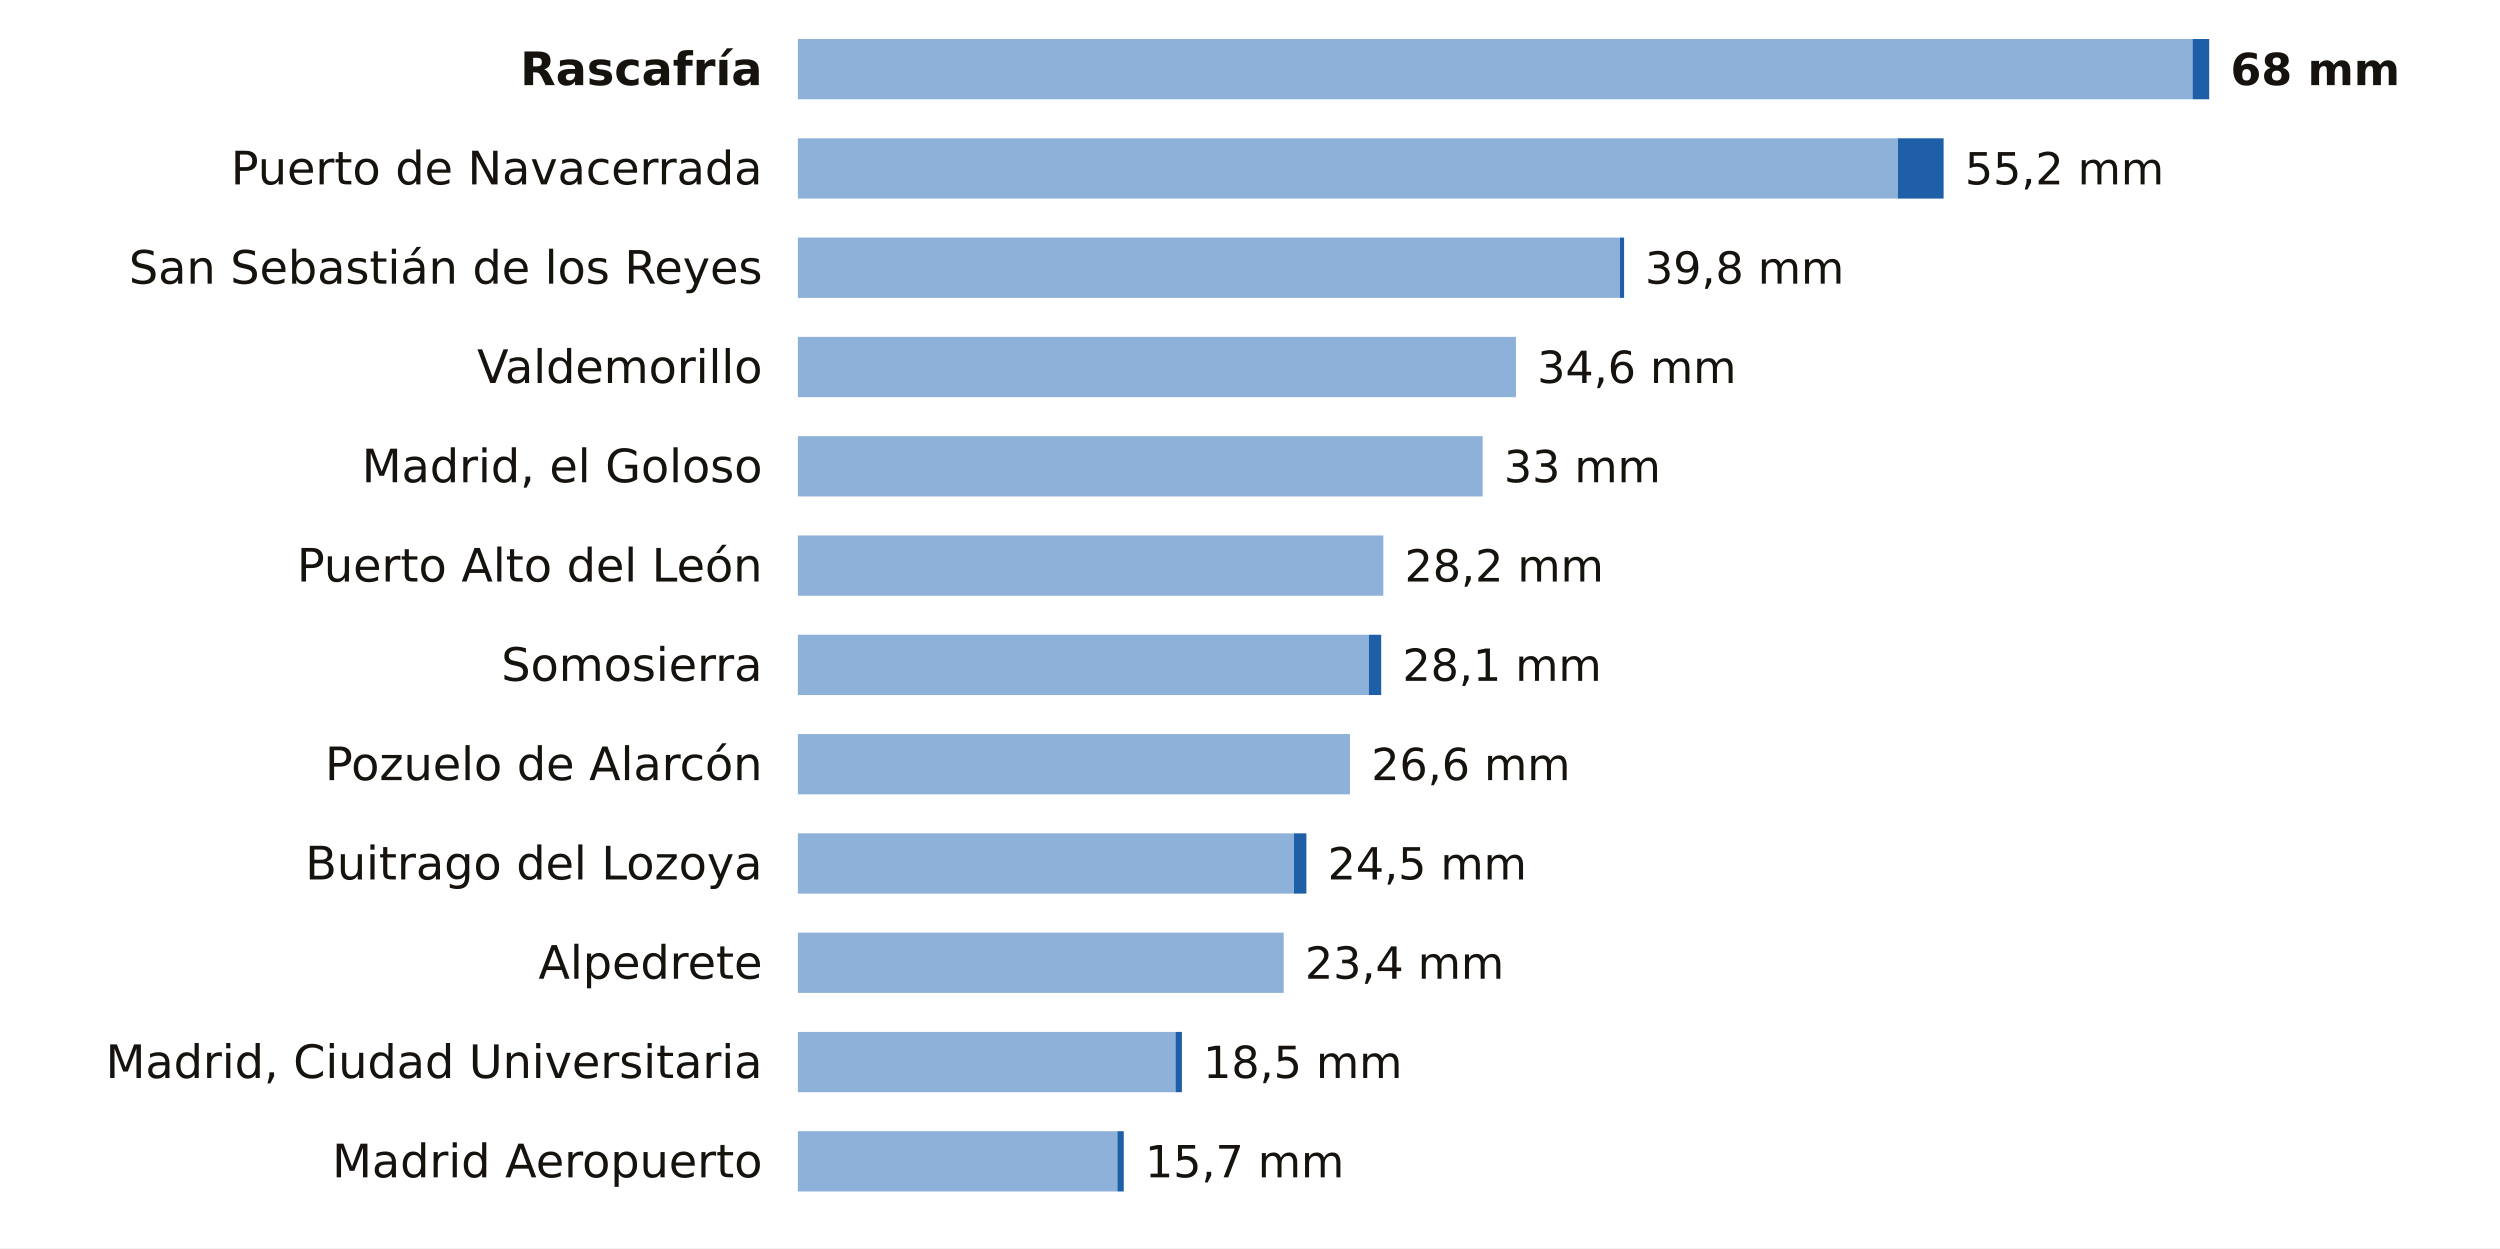
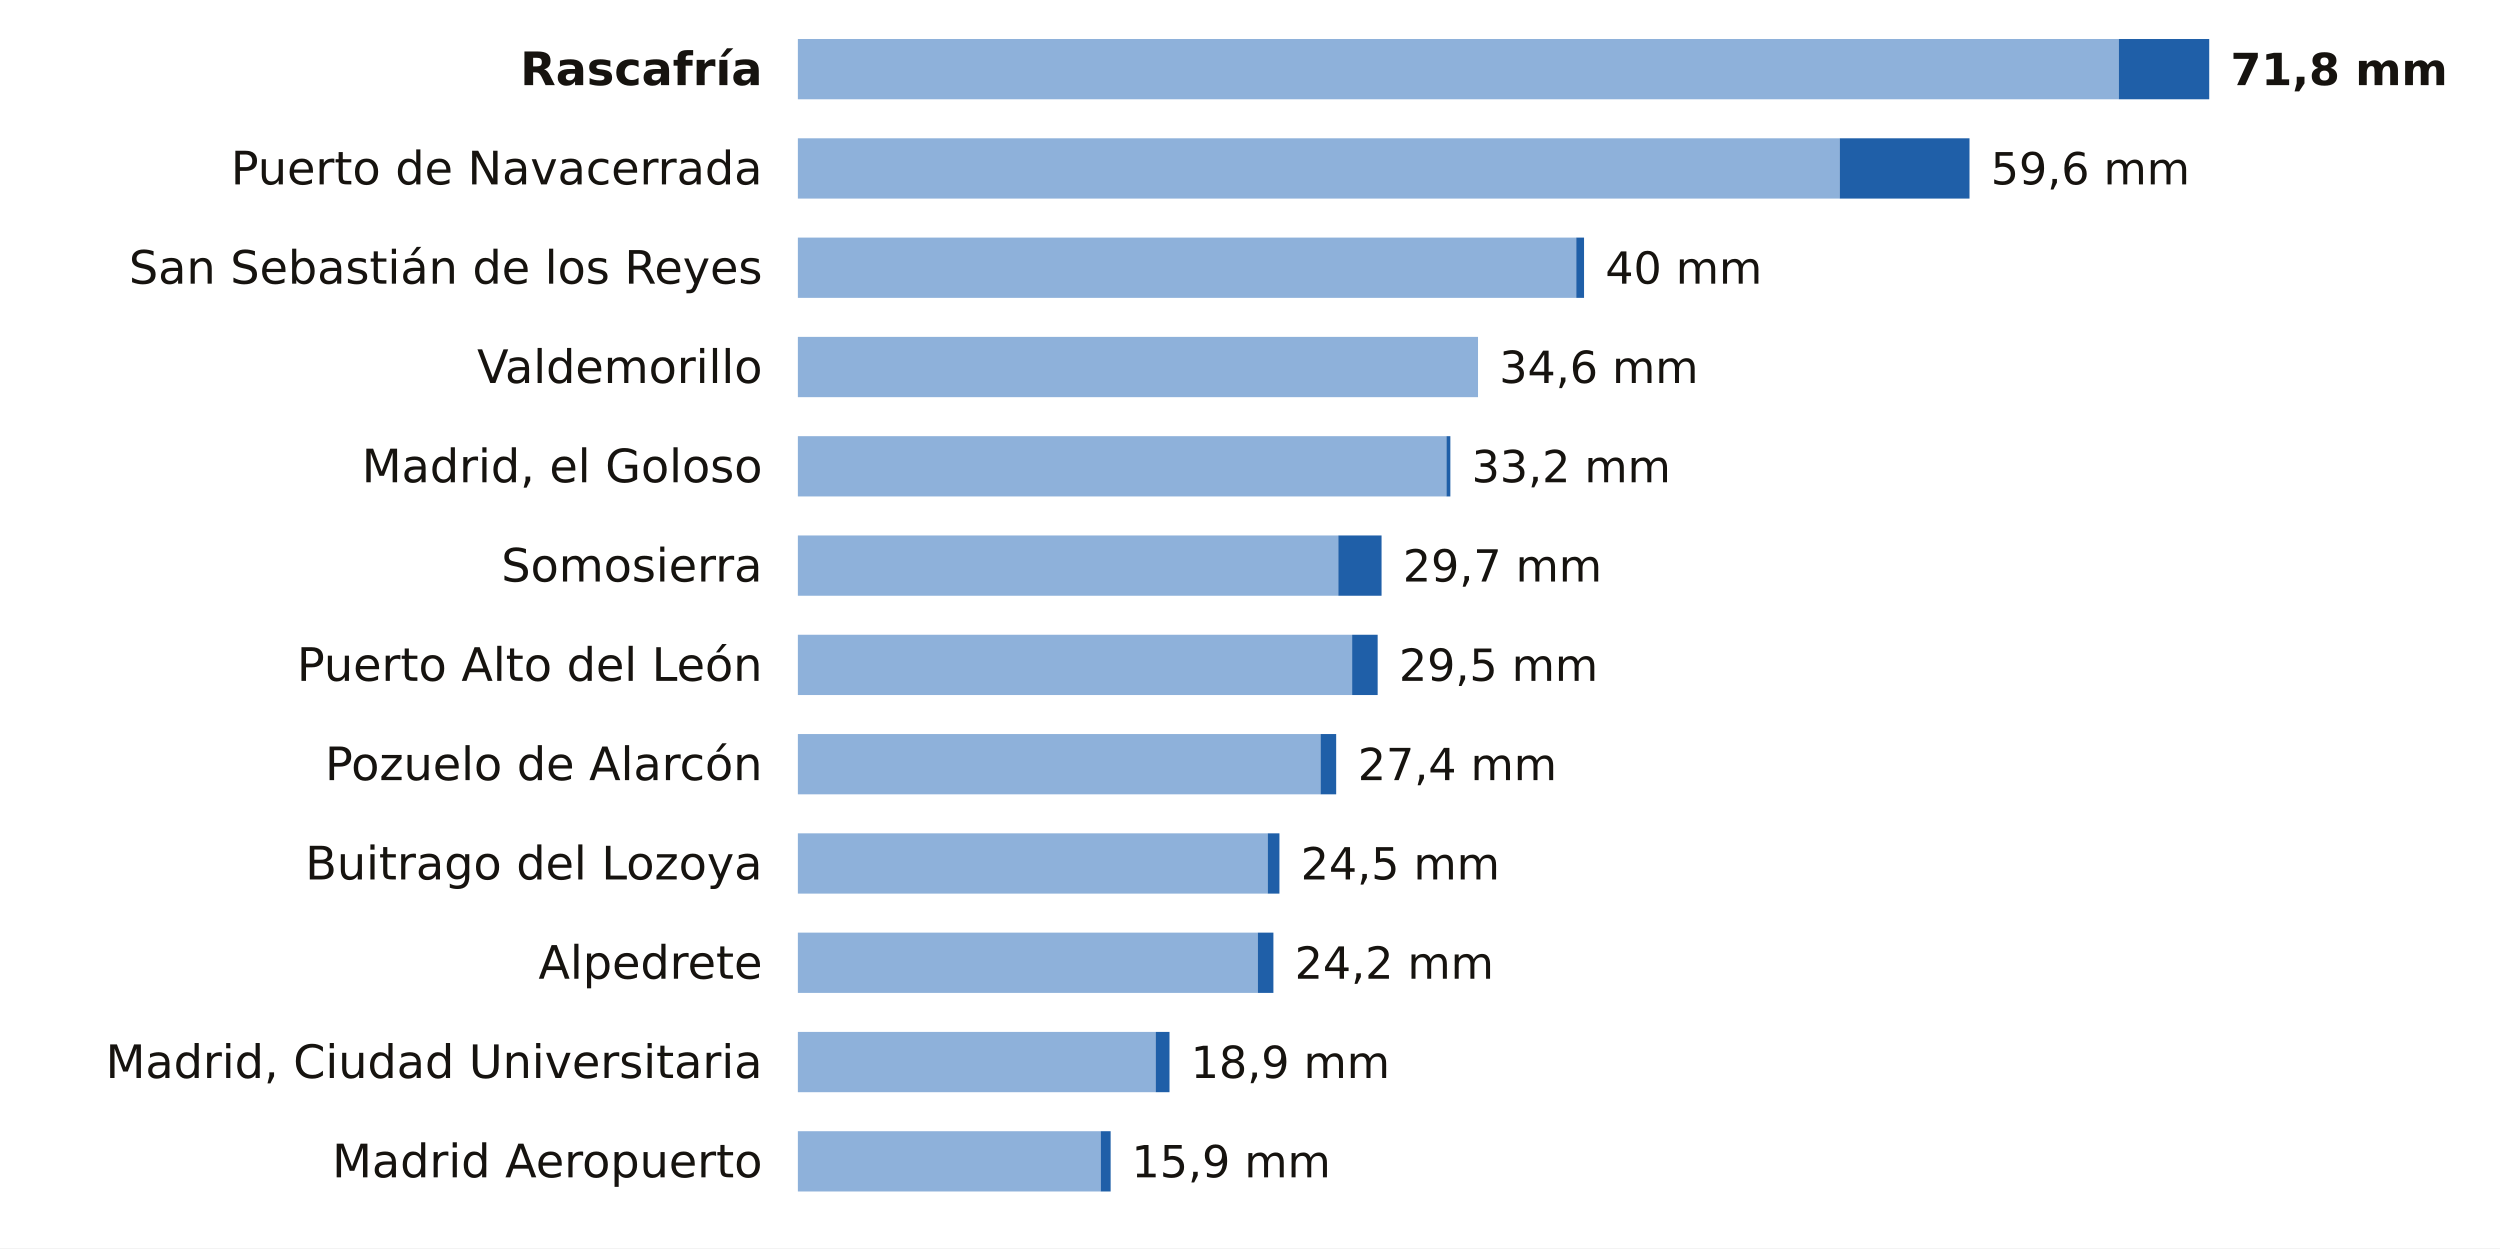
<svg xmlns="http://www.w3.org/2000/svg" viewBox="0 0 705 352" width="705" height="352" role="img" aria-label="La lluvia de los últimos 7 días en las estaciones de AEMET de Madrid">
  <rect width="705" height="352" fill="#FFFFFF" />
  <text x="215.0" y="24.0" font-size="13" fill="#16130F" text-anchor="end" font-weight="600" font-family="Public Sans, DejaVu Sans, Arial, sans-serif">Rascafría</text>
-   <rect x="225" y="11" width="393.3" height="17" fill="#8EB1DA" />
-   <rect x="618.3" y="11" width="4.7" height="17" fill="#1F5FA8" />
-   <text x="629.0" y="24.0" font-size="12.5" fill="#16130F" text-anchor="start" font-weight="700" font-family="Public Sans, DejaVu Sans, Arial, sans-serif">68 mm</text>
+   <rect x="225" y="11" width="372.5" height="17" fill="#8EB1DA" />
+   <rect x="597.5" y="11" width="25.5" height="17" fill="#1F5FA8" />
+   <text x="629.0" y="24.0" font-size="12.5" fill="#16130F" text-anchor="start" font-weight="700" font-family="Public Sans, DejaVu Sans, Arial, sans-serif">71,8 mm</text>
  <text x="215.0" y="52.0" font-size="13" fill="#16130F" text-anchor="end" font-weight="400" font-family="Public Sans, DejaVu Sans, Arial, sans-serif">Puerto de Navacerrada</text>
-   <rect x="225" y="39" width="310.2" height="17" fill="#8EB1DA" />
-   <rect x="535.2" y="39" width="12.9" height="17" fill="#1F5FA8" />
-   <text x="554.1" y="52.0" font-size="12.5" fill="#16130F" text-anchor="start" font-weight="500" font-family="Public Sans, DejaVu Sans, Arial, sans-serif">55,2 mm</text>
+   <rect x="225" y="39" width="293.8" height="17" fill="#8EB1DA" />
+   <rect x="518.8" y="39" width="36.6" height="17" fill="#1F5FA8" />
+   <text x="561.4" y="52.0" font-size="12.5" fill="#16130F" text-anchor="start" font-weight="500" font-family="Public Sans, DejaVu Sans, Arial, sans-serif">59,6 mm</text>
  <text x="215.0" y="80.0" font-size="13" fill="#16130F" text-anchor="end" font-weight="400" font-family="Public Sans, DejaVu Sans, Arial, sans-serif">San Sebastián de los Reyes</text>
-   <rect x="225" y="67" width="231.8" height="17" fill="#8EB1DA" />
-   <rect x="456.8" y="67" width="1.2" height="17" fill="#1F5FA8" />
-   <text x="463.9" y="80.0" font-size="12.5" fill="#16130F" text-anchor="start" font-weight="500" font-family="Public Sans, DejaVu Sans, Arial, sans-serif">39,8 mm</text>
+   <rect x="225" y="67" width="219.5" height="17" fill="#8EB1DA" />
+   <rect x="444.5" y="67" width="2.2" height="17" fill="#1F5FA8" />
+   <text x="452.7" y="80.0" font-size="12.5" fill="#16130F" text-anchor="start" font-weight="500" font-family="Public Sans, DejaVu Sans, Arial, sans-serif">40 mm</text>
  <text x="215.0" y="108.0" font-size="13" fill="#16130F" text-anchor="end" font-weight="400" font-family="Public Sans, DejaVu Sans, Arial, sans-serif">Valdemorillo</text>
-   <rect x="225" y="95" width="202.5" height="17" fill="#8EB1DA" />
-   <text x="433.5" y="108.0" font-size="12.5" fill="#16130F" text-anchor="start" font-weight="500" font-family="Public Sans, DejaVu Sans, Arial, sans-serif">34,6 mm</text>
+   <rect x="225" y="95" width="191.8" height="17" fill="#8EB1DA" />
+   <text x="422.8" y="108.0" font-size="12.5" fill="#16130F" text-anchor="start" font-weight="500" font-family="Public Sans, DejaVu Sans, Arial, sans-serif">34,6 mm</text>
  <text x="215.0" y="136.0" font-size="13" fill="#16130F" text-anchor="end" font-weight="400" font-family="Public Sans, DejaVu Sans, Arial, sans-serif">Madrid, el Goloso</text>
-   <rect x="225" y="123" width="193.1" height="17" fill="#8EB1DA" />
-   <text x="424.1" y="136.0" font-size="12.5" fill="#16130F" text-anchor="start" font-weight="500" font-family="Public Sans, DejaVu Sans, Arial, sans-serif">33 mm</text>
-   <text x="215.0" y="164.0" font-size="13" fill="#16130F" text-anchor="end" font-weight="400" font-family="Public Sans, DejaVu Sans, Arial, sans-serif">Puerto Alto del León</text>
-   <rect x="225" y="151" width="165.1" height="17" fill="#8EB1DA" />
-   <text x="396.1" y="164.0" font-size="12.5" fill="#16130F" text-anchor="start" font-weight="500" font-family="Public Sans, DejaVu Sans, Arial, sans-serif">28,2 mm</text>
-   <text x="215.0" y="192.0" font-size="13" fill="#16130F" text-anchor="end" font-weight="400" font-family="Public Sans, DejaVu Sans, Arial, sans-serif">Somosierra</text>
-   <rect x="225" y="179" width="161.0" height="17" fill="#8EB1DA" />
-   <rect x="386.0" y="179" width="3.5" height="17" fill="#1F5FA8" />
-   <text x="395.5" y="192.0" font-size="12.5" fill="#16130F" text-anchor="start" font-weight="500" font-family="Public Sans, DejaVu Sans, Arial, sans-serif">28,1 mm</text>
+   <rect x="225" y="123" width="182.9" height="17" fill="#8EB1DA" />
+   <rect x="407.9" y="123" width="1.1" height="17" fill="#1F5FA8" />
+   <text x="415.0" y="136.0" font-size="12.5" fill="#16130F" text-anchor="start" font-weight="500" font-family="Public Sans, DejaVu Sans, Arial, sans-serif">33,2 mm</text>
+   <text x="215.0" y="164.0" font-size="13" fill="#16130F" text-anchor="end" font-weight="400" font-family="Public Sans, DejaVu Sans, Arial, sans-serif">Somosierra</text>
+   <rect x="225" y="151" width="152.4" height="17" fill="#8EB1DA" />
+   <rect x="377.4" y="151" width="12.2" height="17" fill="#1F5FA8" />
+   <text x="395.6" y="164.0" font-size="12.5" fill="#16130F" text-anchor="start" font-weight="500" font-family="Public Sans, DejaVu Sans, Arial, sans-serif">29,7 mm</text>
+   <text x="215.0" y="192.0" font-size="13" fill="#16130F" text-anchor="end" font-weight="400" font-family="Public Sans, DejaVu Sans, Arial, sans-serif">Puerto Alto del León</text>
+   <rect x="225" y="179" width="156.3" height="17" fill="#8EB1DA" />
+   <rect x="381.3" y="179" width="7.2" height="17" fill="#1F5FA8" />
+   <text x="394.5" y="192.0" font-size="12.5" fill="#16130F" text-anchor="start" font-weight="500" font-family="Public Sans, DejaVu Sans, Arial, sans-serif">29,5 mm</text>
  <text x="215.0" y="220.0" font-size="13" fill="#16130F" text-anchor="end" font-weight="400" font-family="Public Sans, DejaVu Sans, Arial, sans-serif">Pozuelo de Alarcón</text>
-   <rect x="225" y="207" width="155.7" height="17" fill="#8EB1DA" />
-   <text x="386.7" y="220.0" font-size="12.5" fill="#16130F" text-anchor="start" font-weight="500" font-family="Public Sans, DejaVu Sans, Arial, sans-serif">26,6 mm</text>
+   <rect x="225" y="207" width="147.4" height="17" fill="#8EB1DA" />
+   <rect x="372.4" y="207" width="4.4" height="17" fill="#1F5FA8" />
+   <text x="382.9" y="220.0" font-size="12.5" fill="#16130F" text-anchor="start" font-weight="500" font-family="Public Sans, DejaVu Sans, Arial, sans-serif">27,4 mm</text>
  <text x="215.0" y="248.0" font-size="13" fill="#16130F" text-anchor="end" font-weight="400" font-family="Public Sans, DejaVu Sans, Arial, sans-serif">Buitrago del Lozoya</text>
-   <rect x="225" y="235" width="139.9" height="17" fill="#8EB1DA" />
-   <rect x="364.9" y="235" width="3.5" height="17" fill="#1F5FA8" />
-   <text x="374.4" y="248.0" font-size="12.5" fill="#16130F" text-anchor="start" font-weight="500" font-family="Public Sans, DejaVu Sans, Arial, sans-serif">24,5 mm</text>
+   <rect x="225" y="235" width="132.5" height="17" fill="#8EB1DA" />
+   <rect x="357.5" y="235" width="3.3" height="17" fill="#1F5FA8" />
+   <text x="366.8" y="248.0" font-size="12.5" fill="#16130F" text-anchor="start" font-weight="500" font-family="Public Sans, DejaVu Sans, Arial, sans-serif">24,5 mm</text>
  <text x="215.0" y="276.0" font-size="13" fill="#16130F" text-anchor="end" font-weight="400" font-family="Public Sans, DejaVu Sans, Arial, sans-serif">Alpedrete</text>
-   <rect x="225" y="263" width="137.0" height="17" fill="#8EB1DA" />
-   <text x="368.0" y="276.0" font-size="12.5" fill="#16130F" text-anchor="start" font-weight="500" font-family="Public Sans, DejaVu Sans, Arial, sans-serif">23,4 mm</text>
+   <rect x="225" y="263" width="129.7" height="17" fill="#8EB1DA" />
+   <rect x="354.7" y="263" width="4.4" height="17" fill="#1F5FA8" />
+   <text x="365.1" y="276.0" font-size="12.5" fill="#16130F" text-anchor="start" font-weight="500" font-family="Public Sans, DejaVu Sans, Arial, sans-serif">24,2 mm</text>
  <text x="215.0" y="304.0" font-size="13" fill="#16130F" text-anchor="end" font-weight="400" font-family="Public Sans, DejaVu Sans, Arial, sans-serif">Madrid, Ciudad Universitaria</text>
-   <rect x="225" y="291" width="106.5" height="17" fill="#8EB1DA" />
-   <rect x="331.5" y="291" width="1.8" height="17" fill="#1F5FA8" />
-   <text x="339.3" y="304.0" font-size="12.5" fill="#16130F" text-anchor="start" font-weight="500" font-family="Public Sans, DejaVu Sans, Arial, sans-serif">18,5 mm</text>
+   <rect x="225" y="291" width="100.9" height="17" fill="#8EB1DA" />
+   <rect x="325.9" y="291" width="3.9" height="17" fill="#1F5FA8" />
+   <text x="335.8" y="304.0" font-size="12.5" fill="#16130F" text-anchor="start" font-weight="500" font-family="Public Sans, DejaVu Sans, Arial, sans-serif">18,9 mm</text>
  <text x="215.0" y="332.0" font-size="13" fill="#16130F" text-anchor="end" font-weight="400" font-family="Public Sans, DejaVu Sans, Arial, sans-serif">Madrid Aeropuerto</text>
-   <rect x="225" y="319" width="90.1" height="17" fill="#8EB1DA" />
-   <rect x="315.1" y="319" width="1.8" height="17" fill="#1F5FA8" />
-   <text x="322.9" y="332.0" font-size="12.5" fill="#16130F" text-anchor="start" font-weight="500" font-family="Public Sans, DejaVu Sans, Arial, sans-serif">15,7 mm</text>
+   <rect x="225" y="319" width="85.4" height="17" fill="#8EB1DA" />
+   <rect x="310.4" y="319" width="2.8" height="17" fill="#1F5FA8" />
+   <text x="319.1" y="332.0" font-size="12.5" fill="#16130F" text-anchor="start" font-weight="500" font-family="Public Sans, DejaVu Sans, Arial, sans-serif">15,9 mm</text>
</svg>
